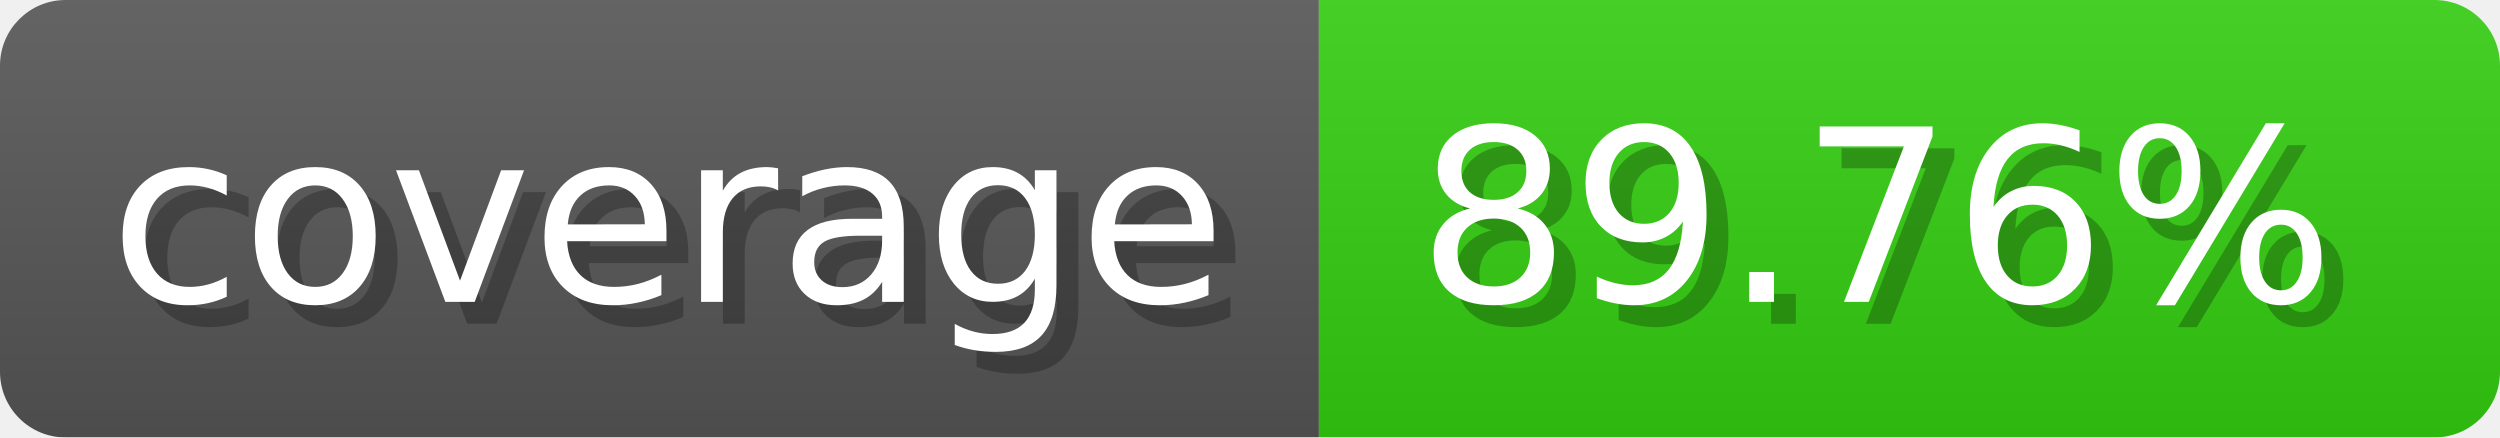
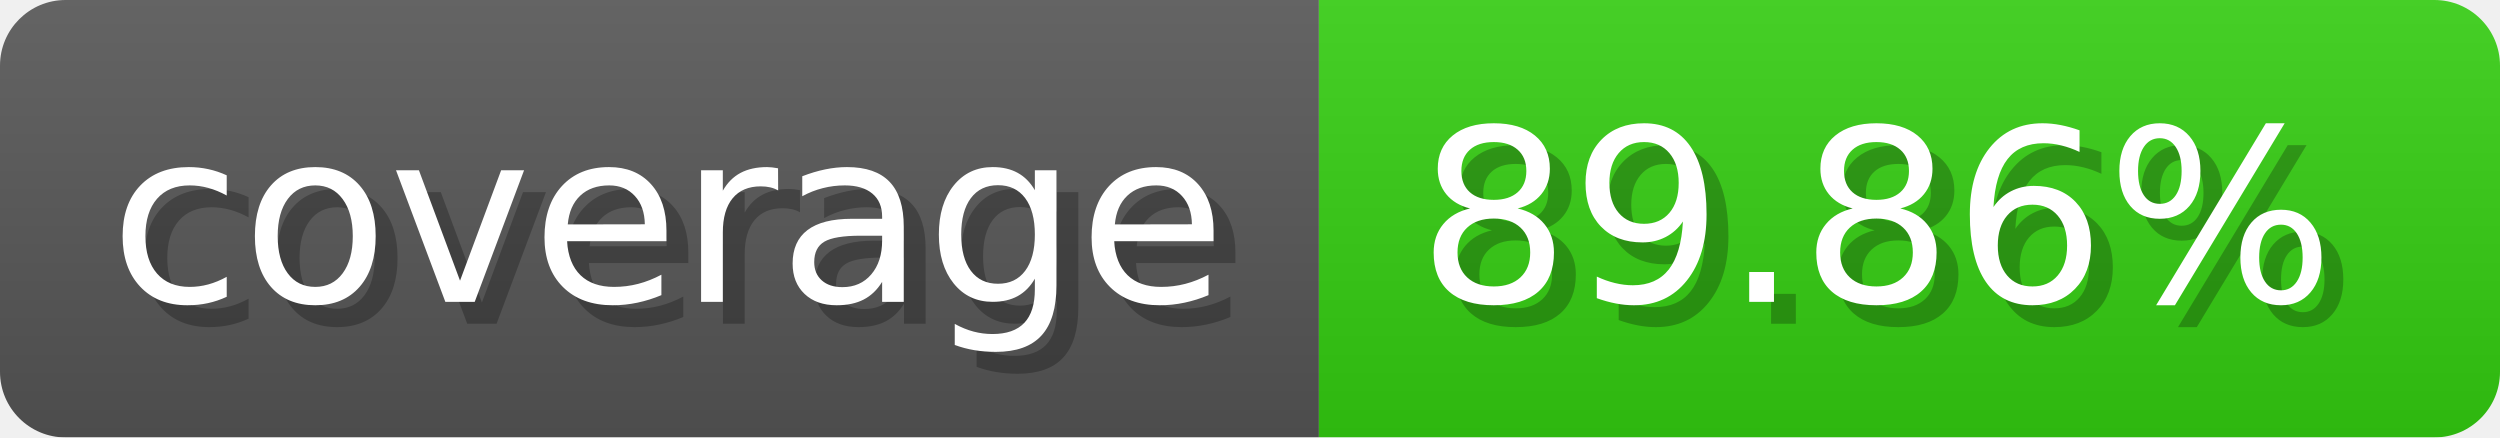
- <svg xmlns="http://www.w3.org/2000/svg" width="114.3" height="20" viewBox="0 0 1143 200" role="img" aria-label="coverage: 89.76%">
-   <linearGradient id="Ytpyb" x2="0" y2="100%">
+ <svg xmlns="http://www.w3.org/2000/svg" width="114.3" height="20" viewBox="0 0 1143 200" role="img" aria-label="coverage: 89.86%">
+   <linearGradient id="LbSsQ" x2="0" y2="100%">
    <stop offset="0" stop-opacity=".1" stop-color="#EEE" />
    <stop offset="1" stop-opacity=".1" />
  </linearGradient>
-   <mask id="dOyaW">
+   <mask id="zGTzm">
    <rect width="1143" height="200" rx="30" fill="#FFF" />
  </mask>
-   <g mask="url(#dOyaW)">
+   <g mask="url(#zGTzm)">
    <rect width="603" height="200" fill="#555" />
    <rect width="540" height="200" fill="#3C1" x="603" />
-     <rect width="1143" height="200" fill="url(#Ytpyb)" />
+     <rect width="1143" height="200" fill="url(#LbSsQ)" />
  </g>
  <g aria-hidden="true" fill="#fff" text-anchor="start" font-family="Verdana,DejaVu Sans,sans-serif" font-size="110">
    <text x="60" y="148" textLength="503" fill="#000" opacity="0.25">coverage</text>
    <text x="50" y="138" textLength="503">coverage</text>
-     <text x="658" y="148" textLength="440" fill="#000" opacity="0.25">89.76%</text>
-     <text x="648" y="138" textLength="440">89.76%</text>
+     <text x="658" y="148" textLength="440" fill="#000" opacity="0.25">89.86%</text>
+     <text x="648" y="138" textLength="440">89.86%</text>
  </g>
</svg>
